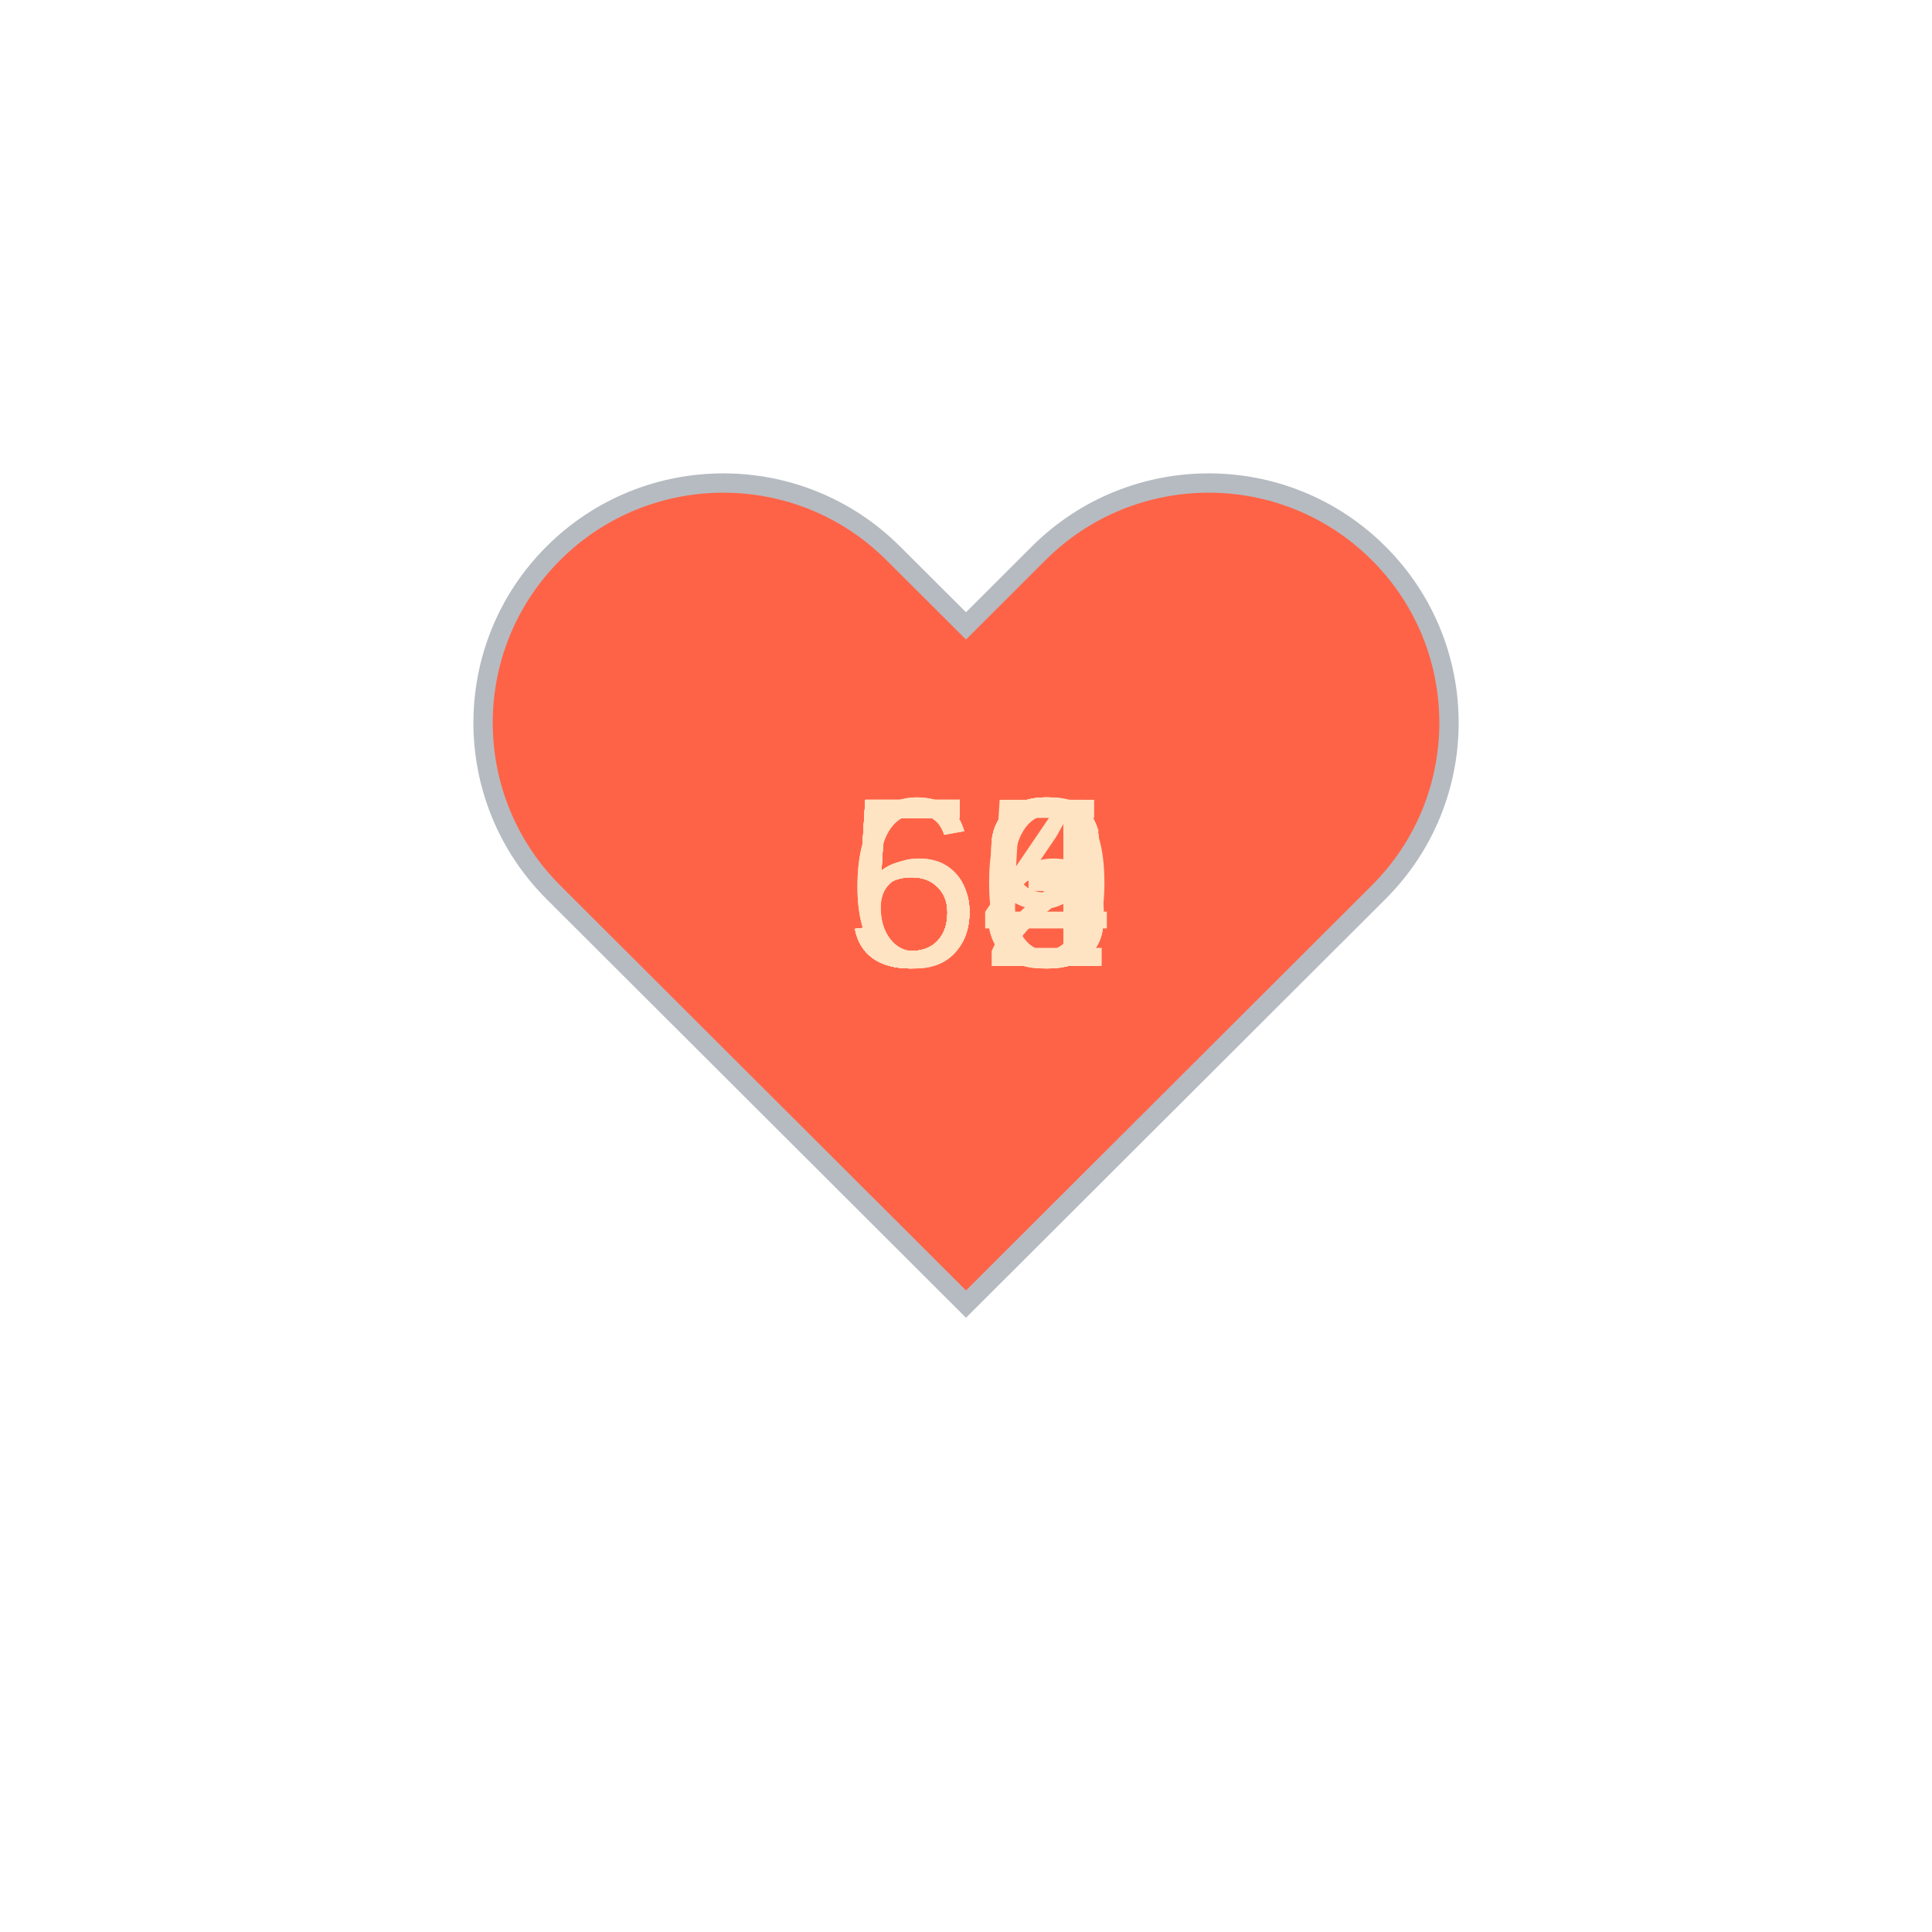
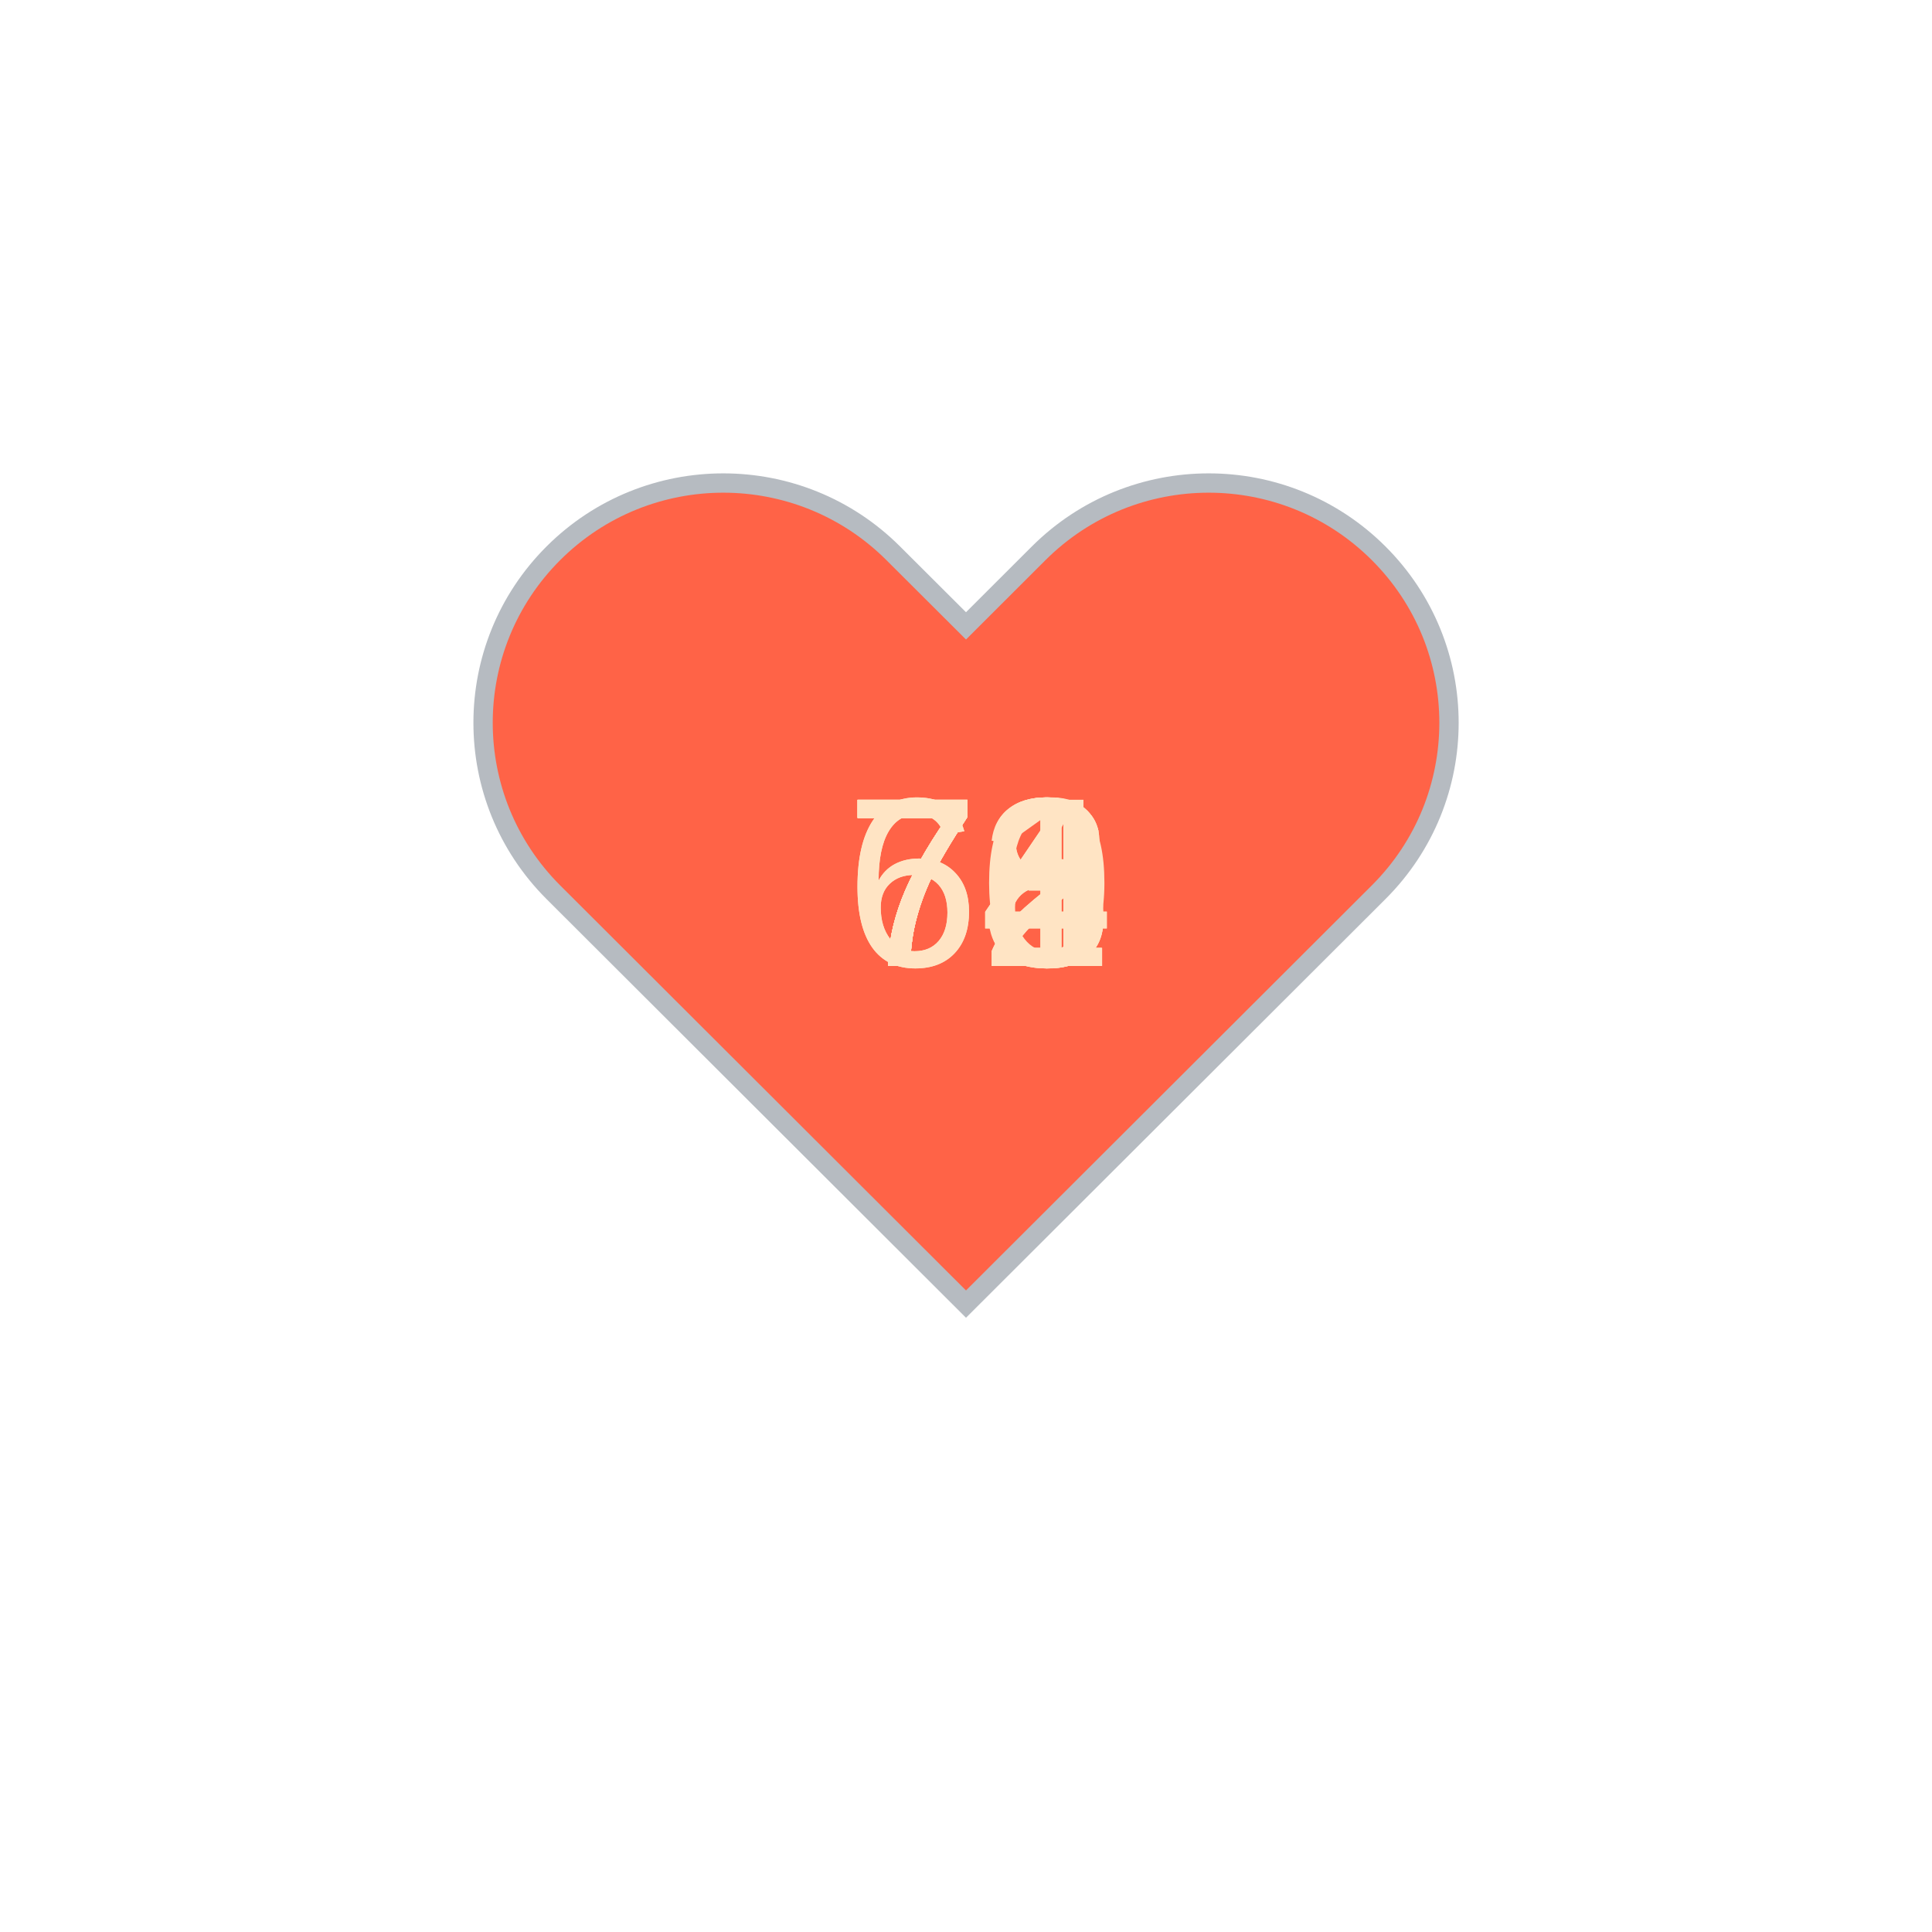
<svg xmlns="http://www.w3.org/2000/svg" baseProfile="full" height="150" version="1.1" viewBox="0,0,200,200" width="150">
  <defs />
  <g transform="translate(100 100)">
    <path d="M92.71,7.27L92.71,7.27c-9.71-9.69-25.46-9.69-35.18,0L50,14.79l-7.54-7.52C32.75-2.42,17-2.42,7.29,7.27v0 c-9.71,9.69-9.71,25.41,0,35.1L50,85l42.71-42.63C102.43,32.68,102.43,16.96,92.71,7.27z" fill="tomato" stroke="#B6BBC1" stroke-width="2" transform="translate(-50 -50)" />
    <animateTransform additive="sum" attributeName="transform" dur="1.2s" repeatCount="indefinite" type="scale" values="1; 1.5; 1.25; 1.5; 1.5; 1;" />
-     <text fill="bisque" style="font-size:25px; font-family:Arial" transform="translate(-12.5 0)">53<animate attributeName="visibility" dur="12.0s" keyTimes="0;0.1;0.2;0.3;0.4;0.5;0.6;0.7;0.8;0.9;1.0" repeatCount="indefinite" values="visible;hidden;hidden;hidden;hidden;hidden;hidden;hidden;hidden;hidden;hidden" />
+     <text fill="bisque" style="font-size:25px; font-family:Arial" transform="translate(-12.5 0)">72<animate attributeName="visibility" dur="12.0s" keyTimes="0;0.1;0.2;0.3;0.4;0.5;0.6;0.7;0.8;0.9;1.0" repeatCount="indefinite" values="visible;hidden;hidden;hidden;hidden;hidden;hidden;hidden;hidden;hidden;hidden" />
    </text>
-     <text fill="bisque" style="font-size:25px; font-family:Arial" transform="translate(-12.5 0)">53<animate attributeName="visibility" dur="12.0s" keyTimes="0;0.1;0.2;0.3;0.4;0.5;0.6;0.7;0.8;0.9;1.0" repeatCount="indefinite" values="hidden;visible;hidden;hidden;hidden;hidden;hidden;hidden;hidden;hidden;hidden" />
+     <text fill="bisque" style="font-size:25px; font-family:Arial" transform="translate(-12.5 0)">78<animate attributeName="visibility" dur="12.0s" keyTimes="0;0.1;0.2;0.3;0.4;0.5;0.6;0.7;0.8;0.9;1.0" repeatCount="indefinite" values="hidden;visible;hidden;hidden;hidden;hidden;hidden;hidden;hidden;hidden;hidden" />
    </text>
-     <text fill="bisque" style="font-size:25px; font-family:Arial" transform="translate(-12.5 0)">52<animate attributeName="visibility" dur="12.0s" keyTimes="0;0.1;0.2;0.3;0.4;0.5;0.6;0.7;0.8;0.9;1.0" repeatCount="indefinite" values="hidden;hidden;visible;hidden;hidden;hidden;hidden;hidden;hidden;hidden;hidden" />
+     <text fill="bisque" style="font-size:25px; font-family:Arial" transform="translate(-12.5 0)">72<animate attributeName="visibility" dur="12.0s" keyTimes="0;0.1;0.2;0.3;0.4;0.5;0.6;0.7;0.8;0.9;1.0" repeatCount="indefinite" values="hidden;hidden;visible;hidden;hidden;hidden;hidden;hidden;hidden;hidden;hidden" />
    </text>
-     <text fill="bisque" style="font-size:25px; font-family:Arial" transform="translate(-12.5 0)">53<animate attributeName="visibility" dur="12.0s" keyTimes="0;0.1;0.2;0.3;0.4;0.5;0.6;0.7;0.8;0.9;1.0" repeatCount="indefinite" values="hidden;hidden;hidden;visible;hidden;hidden;hidden;hidden;hidden;hidden;hidden" />
+     <text fill="bisque" style="font-size:25px; font-family:Arial" transform="translate(-12.5 0)">66<animate attributeName="visibility" dur="12.0s" keyTimes="0;0.1;0.2;0.3;0.4;0.5;0.6;0.7;0.8;0.9;1.0" repeatCount="indefinite" values="hidden;hidden;hidden;visible;hidden;hidden;hidden;hidden;hidden;hidden;hidden" />
    </text>
-     <text fill="bisque" style="font-size:25px; font-family:Arial" transform="translate(-12.5 0)">63<animate attributeName="visibility" dur="12.0s" keyTimes="0;0.1;0.2;0.3;0.4;0.5;0.6;0.7;0.8;0.9;1.0" repeatCount="indefinite" values="hidden;hidden;hidden;hidden;visible;hidden;hidden;hidden;hidden;hidden;hidden" />
+     <text fill="bisque" style="font-size:25px; font-family:Arial" transform="translate(-12.5 0)">74<animate attributeName="visibility" dur="12.0s" keyTimes="0;0.1;0.2;0.3;0.4;0.5;0.6;0.7;0.8;0.9;1.0" repeatCount="indefinite" values="hidden;hidden;hidden;hidden;visible;hidden;hidden;hidden;hidden;hidden;hidden" />
    </text>
-     <text fill="bisque" style="font-size:25px; font-family:Arial" transform="translate(-12.5 0)">60<animate attributeName="visibility" dur="12.0s" keyTimes="0;0.1;0.2;0.3;0.4;0.5;0.6;0.7;0.8;0.9;1.0" repeatCount="indefinite" values="hidden;hidden;hidden;hidden;hidden;visible;hidden;hidden;hidden;hidden;hidden" />
+     <text fill="bisque" style="font-size:25px; font-family:Arial" transform="translate(-12.5 0)">68<animate attributeName="visibility" dur="12.0s" keyTimes="0;0.1;0.2;0.3;0.4;0.5;0.6;0.7;0.8;0.9;1.0" repeatCount="indefinite" values="hidden;hidden;hidden;hidden;hidden;visible;hidden;hidden;hidden;hidden;hidden" />
    </text>
-     <text fill="bisque" style="font-size:25px; font-family:Arial" transform="translate(-12.5 0)">56<animate attributeName="visibility" dur="12.0s" keyTimes="0;0.1;0.2;0.3;0.4;0.5;0.6;0.7;0.8;0.9;1.0" repeatCount="indefinite" values="hidden;hidden;hidden;hidden;hidden;hidden;visible;hidden;hidden;hidden;hidden" />
+     <text fill="bisque" style="font-size:25px; font-family:Arial" transform="translate(-12.5 0)">74<animate attributeName="visibility" dur="12.0s" keyTimes="0;0.1;0.2;0.3;0.4;0.5;0.6;0.7;0.8;0.9;1.0" repeatCount="indefinite" values="hidden;hidden;hidden;hidden;hidden;hidden;visible;hidden;hidden;hidden;hidden" />
    </text>
-     <text fill="bisque" style="font-size:25px; font-family:Arial" transform="translate(-12.5 0)">59<animate attributeName="visibility" dur="12.0s" keyTimes="0;0.1;0.2;0.3;0.4;0.5;0.6;0.7;0.8;0.9;1.0" repeatCount="indefinite" values="hidden;hidden;hidden;hidden;hidden;hidden;hidden;visible;hidden;hidden;hidden" />
+     <text fill="bisque" style="font-size:25px; font-family:Arial" transform="translate(-12.5 0)">73<animate attributeName="visibility" dur="12.0s" keyTimes="0;0.1;0.2;0.3;0.4;0.5;0.6;0.7;0.8;0.9;1.0" repeatCount="indefinite" values="hidden;hidden;hidden;hidden;hidden;hidden;hidden;visible;hidden;hidden;hidden" />
    </text>
-     <text fill="bisque" style="font-size:25px; font-family:Arial" transform="translate(-12.5 0)">54<animate attributeName="visibility" dur="12.0s" keyTimes="0;0.1;0.2;0.3;0.4;0.5;0.6;0.7;0.8;0.9;1.0" repeatCount="indefinite" values="hidden;hidden;hidden;hidden;hidden;hidden;hidden;hidden;visible;hidden;hidden" />
+     <text fill="bisque" style="font-size:25px; font-family:Arial" transform="translate(-12.5 0)">71<animate attributeName="visibility" dur="12.0s" keyTimes="0;0.1;0.2;0.3;0.4;0.5;0.6;0.7;0.8;0.9;1.0" repeatCount="indefinite" values="hidden;hidden;hidden;hidden;hidden;hidden;hidden;hidden;visible;hidden;hidden" />
    </text>
-     <text fill="bisque" style="font-size:25px; font-family:Arial" transform="translate(-12.5 0)">55<animate attributeName="visibility" dur="12.0s" keyTimes="0;0.1;0.2;0.3;0.4;0.5;0.6;0.7;0.8;0.9;1.0" repeatCount="indefinite" values="hidden;hidden;hidden;hidden;hidden;hidden;hidden;hidden;hidden;visible;hidden" />
+     <text fill="bisque" style="font-size:25px; font-family:Arial" transform="translate(-12.5 0)">70<animate attributeName="visibility" dur="12.0s" keyTimes="0;0.1;0.2;0.3;0.4;0.5;0.6;0.7;0.8;0.9;1.0" repeatCount="indefinite" values="hidden;hidden;hidden;hidden;hidden;hidden;hidden;hidden;hidden;visible;hidden" />
    </text>
  </g>
</svg>
